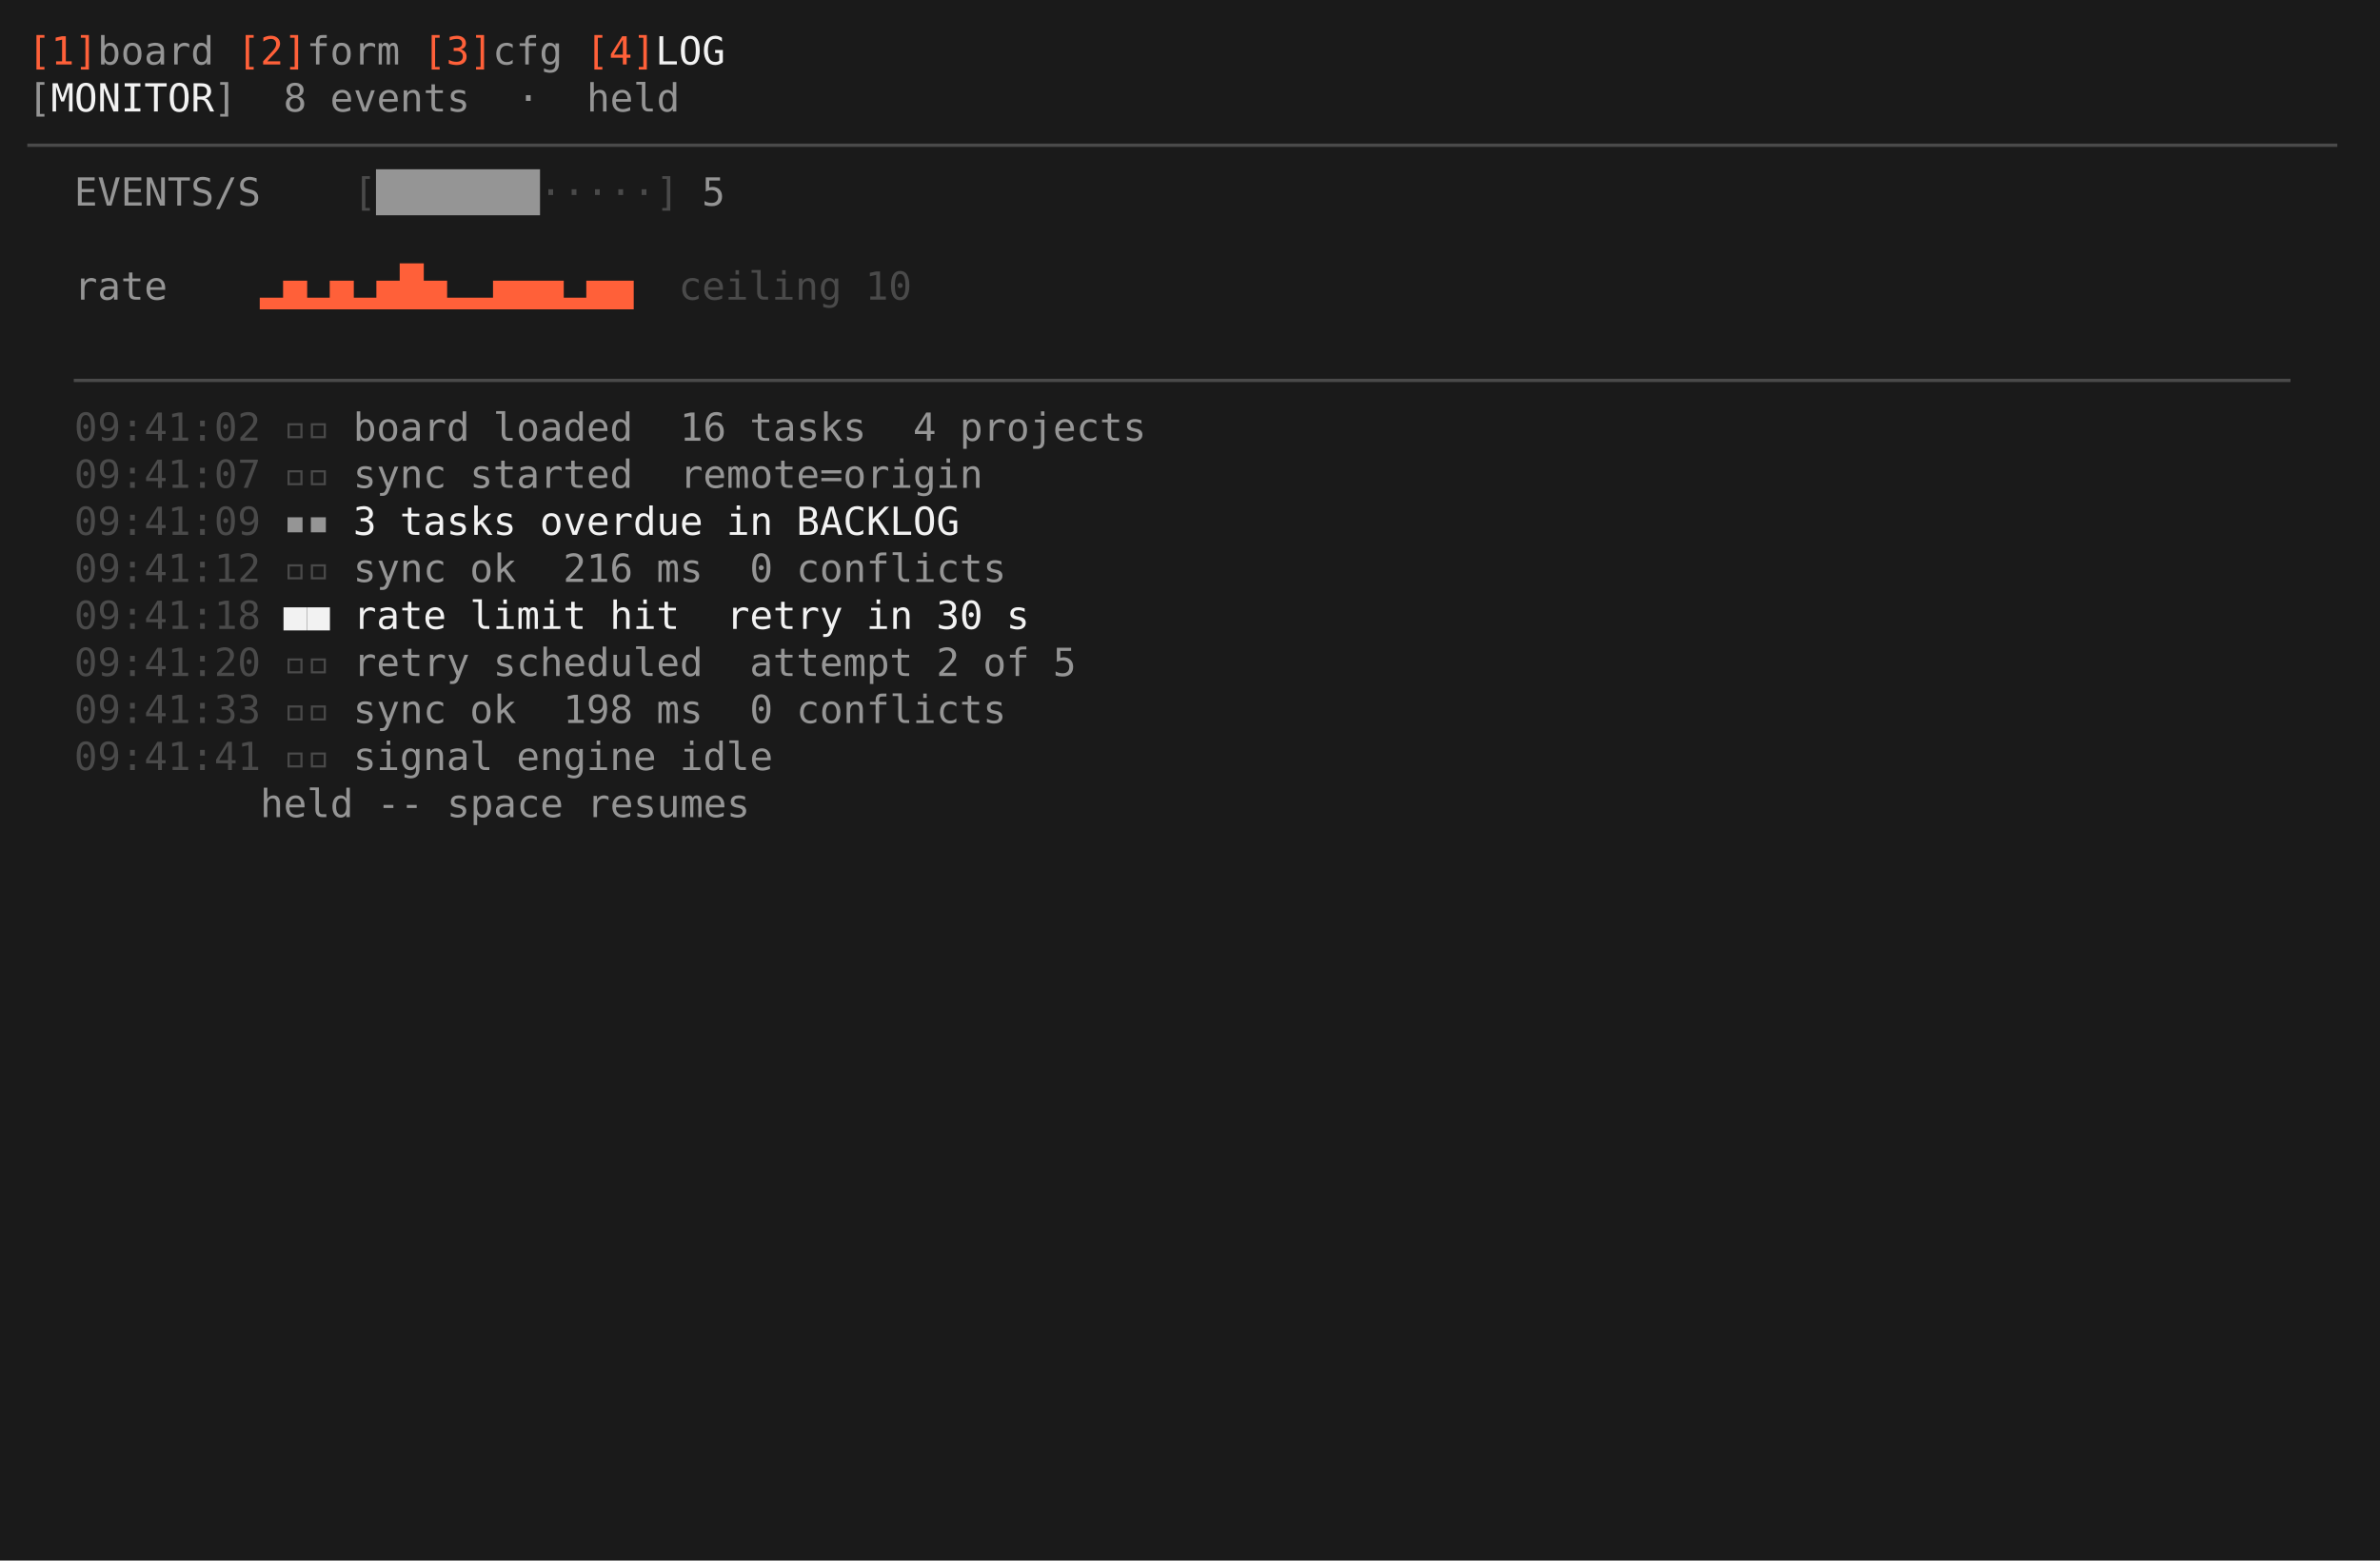
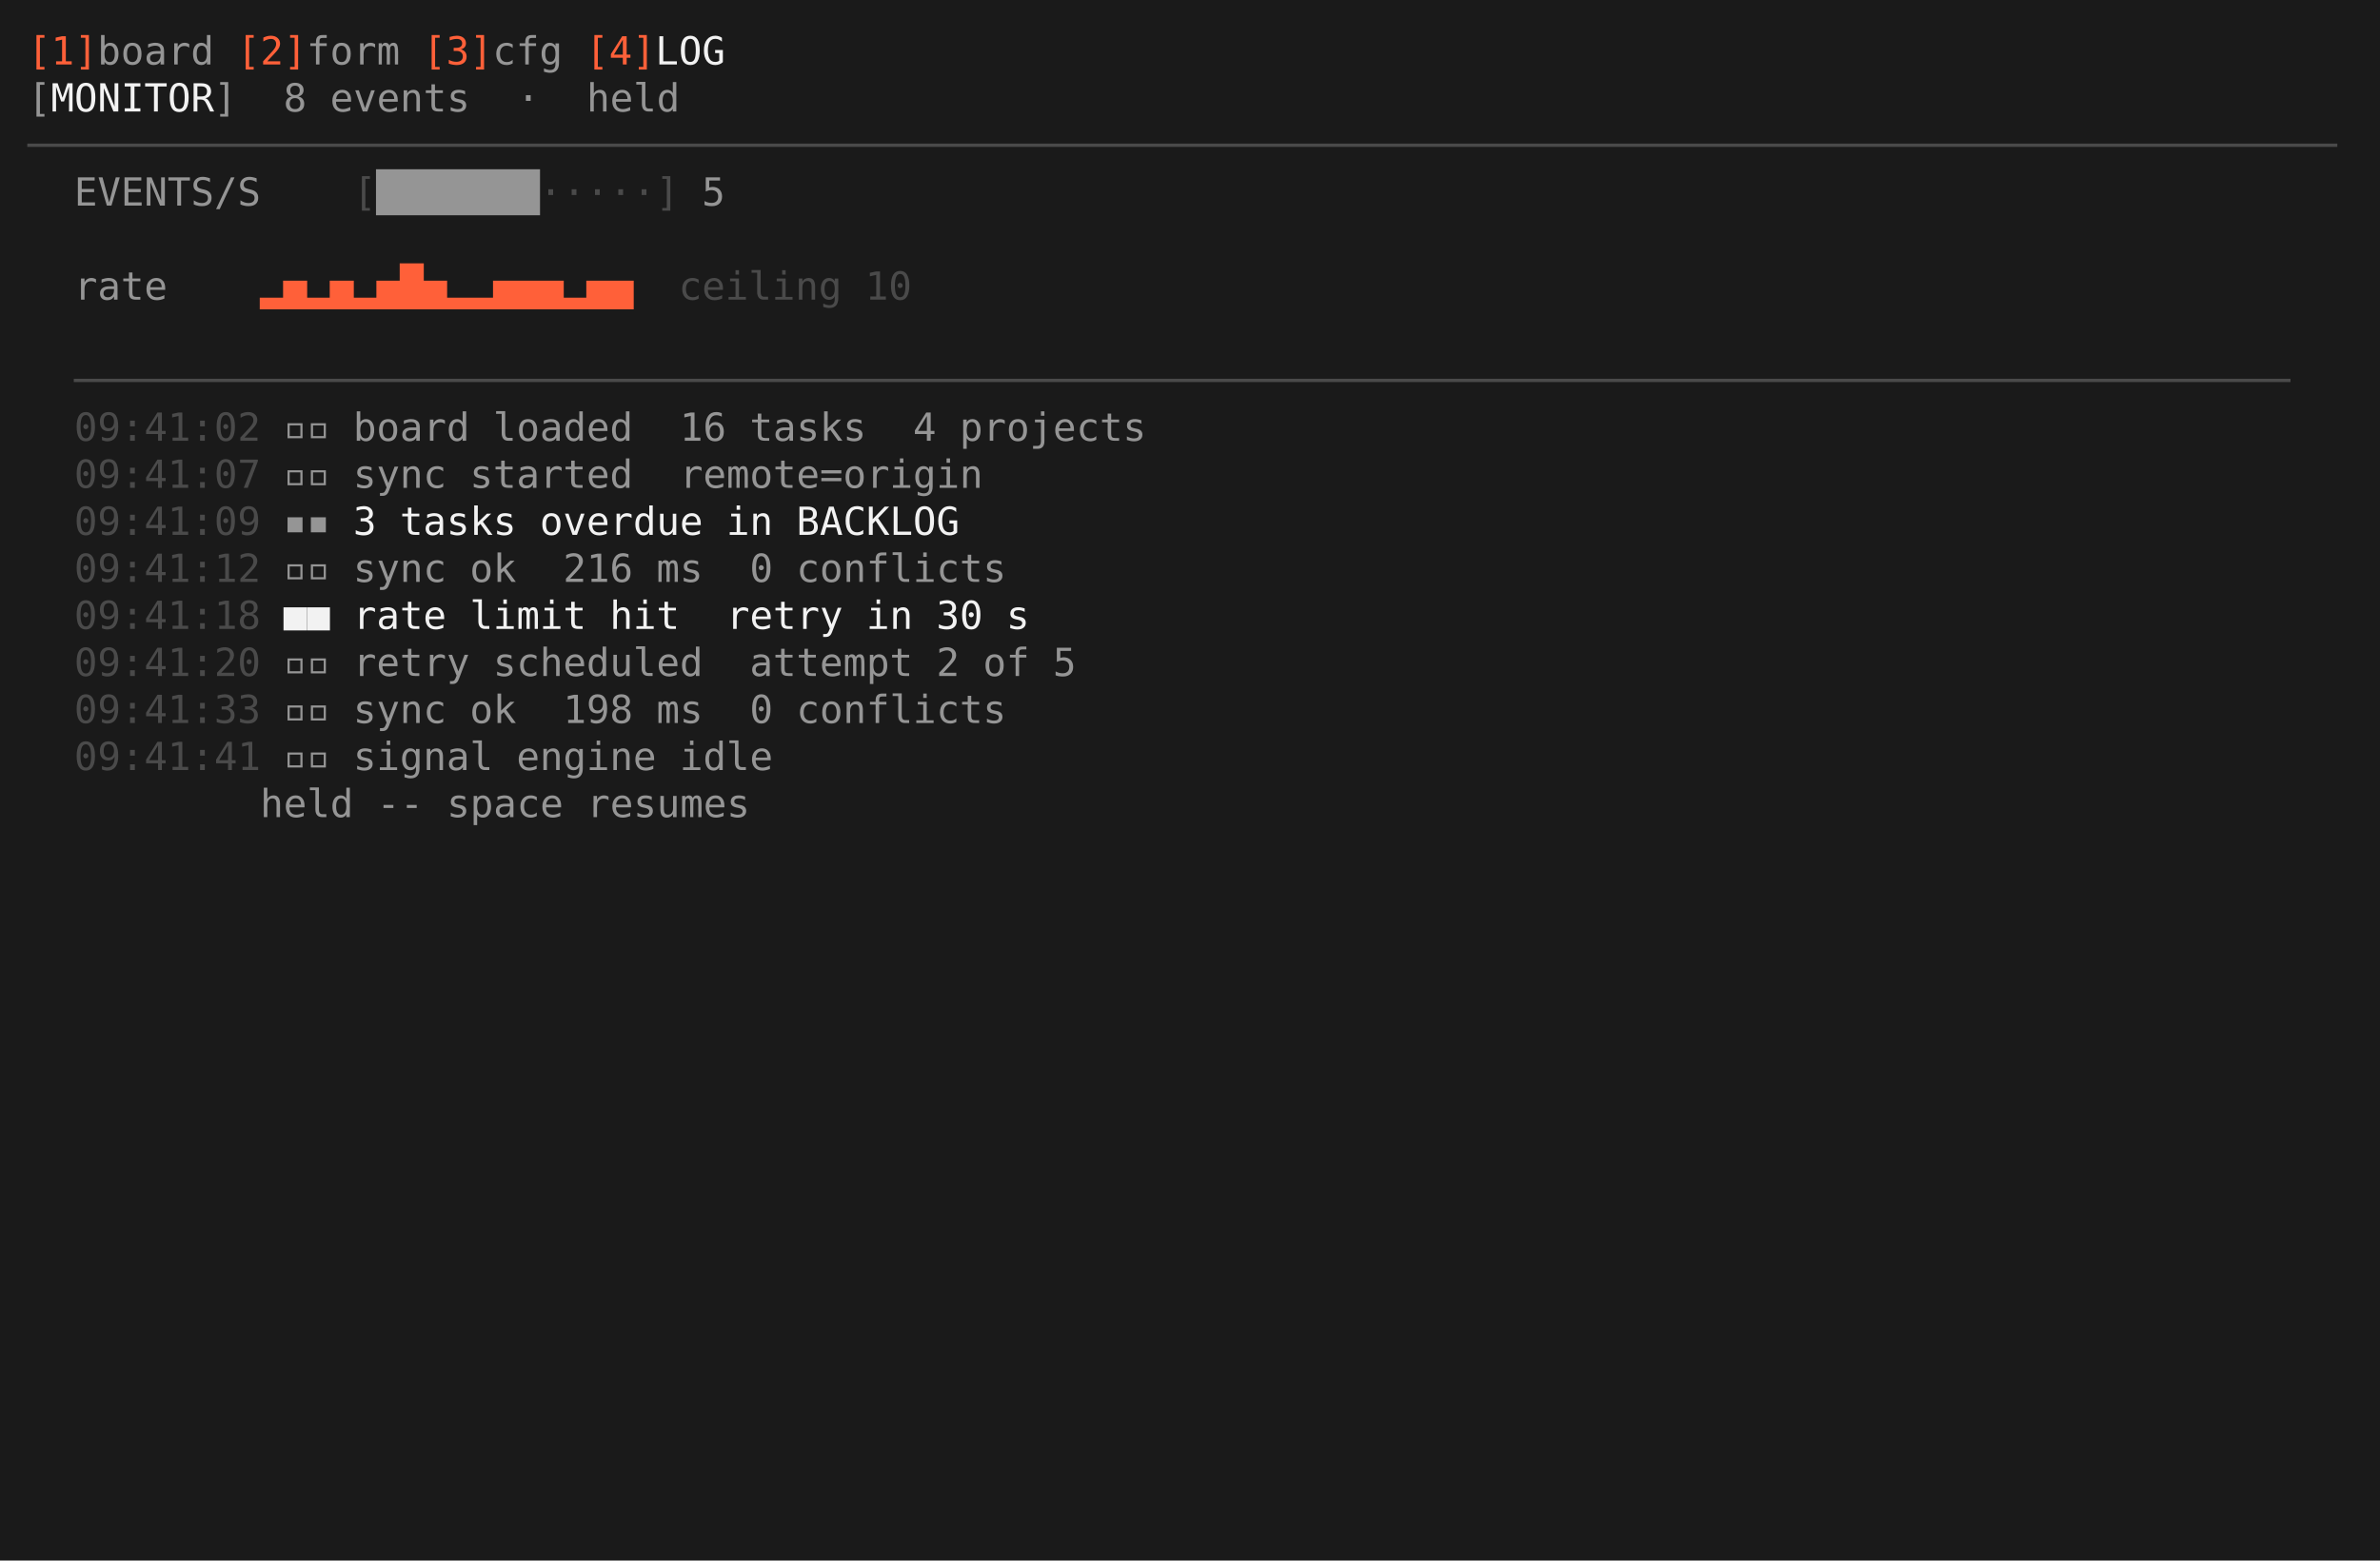
<svg xmlns="http://www.w3.org/2000/svg" viewBox="0 0 860.0 564.0" role="img" aria-label="taskboard · industrial · S5 live monitor / log">
  <rect width="860.0" height="564.0" fill="#1a1a1a" />
  <g font-family="ui-monospace,SFMono-Regular,'DejaVu Sans Mono','Cascadia Mono',Menlo,Consolas,'Liberation Mono',monospace" font-size="14.0" xml:space="preserve" style="white-space:pre;font-variant-ligatures:none">
    <text x="10.0" y="23.3" fill="#ff6039">[1]</text>
    <text x="35.2" y="23.3" fill="#959595">board</text>
    <text x="85.6" y="23.3" fill="#ff6039">[2]</text>
    <text x="110.8" y="23.3" fill="#959595">form</text>
    <text x="152.8" y="23.3" fill="#ff6039">[3]</text>
    <text x="178.0" y="23.3" fill="#959595">cfg</text>
    <text x="211.6" y="23.3" fill="#ff6039">[4]</text>
    <text x="236.8" y="23.3" fill="#f2f2f2">LOG</text>
    <text x="10.0" y="40.3" fill="#959595">[</text>
    <text x="18.4" y="40.3" fill="#f2f2f2">MONITOR</text>
    <text x="77.2" y="40.3" fill="#959595">]</text>
    <text x="102.4" y="40.3" fill="#959595">8 events  ·  held</text>
    <text x="10.0" y="57.3" fill="#4a4a4a">───────────────────────────────────────────────────────────────────────────────────────────────────</text>
    <text x="26.8" y="74.3" fill="#959595">EVENTS/S</text>
    <text x="127.6" y="74.3" fill="#4a4a4a">[</text>
    <text x="136.0" y="74.3" fill="#959595">███████</text>
    <text x="194.8" y="74.3" fill="#4a4a4a">·····]</text>
    <text x="253.6" y="74.3" fill="#959595">5</text>
    <text x="26.8" y="108.3" fill="#959595">rate    </text>
    <text x="94.0" y="108.3" fill="#ff6039">▂▅▂▅▂▅█▅▂▂▅▅▅▂▅▅</text>
    <text x="245.2" y="108.3" fill="#4a4a4a">ceiling 10</text>
    <text x="26.8" y="142.3" fill="#4a4a4a">───────────────────────────────────────────────────────────────────────────────────────────────</text>
    <text x="26.8" y="159.3" fill="#4a4a4a">09:41:02</text>
-     <text x="102.4" y="159.3" fill="#4a4a4a">▫▫</text>
+     <text x="102.4" y="159.3" fill="#959595">▫▫</text>
    <text x="127.6" y="159.3" fill="#959595">board loaded  16 tasks  4 projects</text>
    <text x="26.8" y="176.3" fill="#4a4a4a">09:41:07</text>
-     <text x="102.4" y="176.3" fill="#4a4a4a">▫▫</text>
+     <text x="102.4" y="176.3" fill="#959595">▫▫</text>
    <text x="127.6" y="176.3" fill="#959595">sync started  remote=origin</text>
    <text x="26.8" y="193.3" fill="#4a4a4a">09:41:09</text>
    <text x="102.4" y="193.3" fill="#959595">▪▪</text>
    <text x="127.6" y="193.3" fill="#f2f2f2">3 tasks overdue in BACKLOG</text>
    <text x="26.8" y="210.3" fill="#4a4a4a">09:41:12</text>
-     <text x="102.4" y="210.3" fill="#4a4a4a">▫▫</text>
+     <text x="102.4" y="210.3" fill="#959595">▫▫</text>
    <text x="127.6" y="210.3" fill="#959595">sync ok  216 ms  0 conflicts</text>
    <text x="26.8" y="227.3" fill="#4a4a4a">09:41:18</text>
    <text x="102.4" y="227.3" fill="#f2f2f2">■■</text>
    <text x="127.6" y="227.3" fill="#f2f2f2">rate limit hit  retry in 30 s</text>
    <text x="26.8" y="244.3" fill="#4a4a4a">09:41:20</text>
-     <text x="102.4" y="244.3" fill="#4a4a4a">▫▫</text>
+     <text x="102.4" y="244.3" fill="#959595">▫▫</text>
    <text x="127.6" y="244.3" fill="#959595">retry scheduled  attempt 2 of 5</text>
    <text x="26.8" y="261.3" fill="#4a4a4a">09:41:33</text>
-     <text x="102.4" y="261.3" fill="#4a4a4a">▫▫</text>
+     <text x="102.4" y="261.3" fill="#959595">▫▫</text>
    <text x="127.6" y="261.3" fill="#959595">sync ok  198 ms  0 conflicts</text>
    <text x="26.8" y="278.3" fill="#4a4a4a">09:41:41</text>
-     <text x="102.4" y="278.3" fill="#4a4a4a">▫▫</text>
+     <text x="102.4" y="278.3" fill="#959595">▫▫</text>
    <text x="127.6" y="278.3" fill="#959595">signal engine idle</text>
    <text x="94.0" y="295.3" fill="#959595">held -- space resumes</text>
  </g>
</svg>
